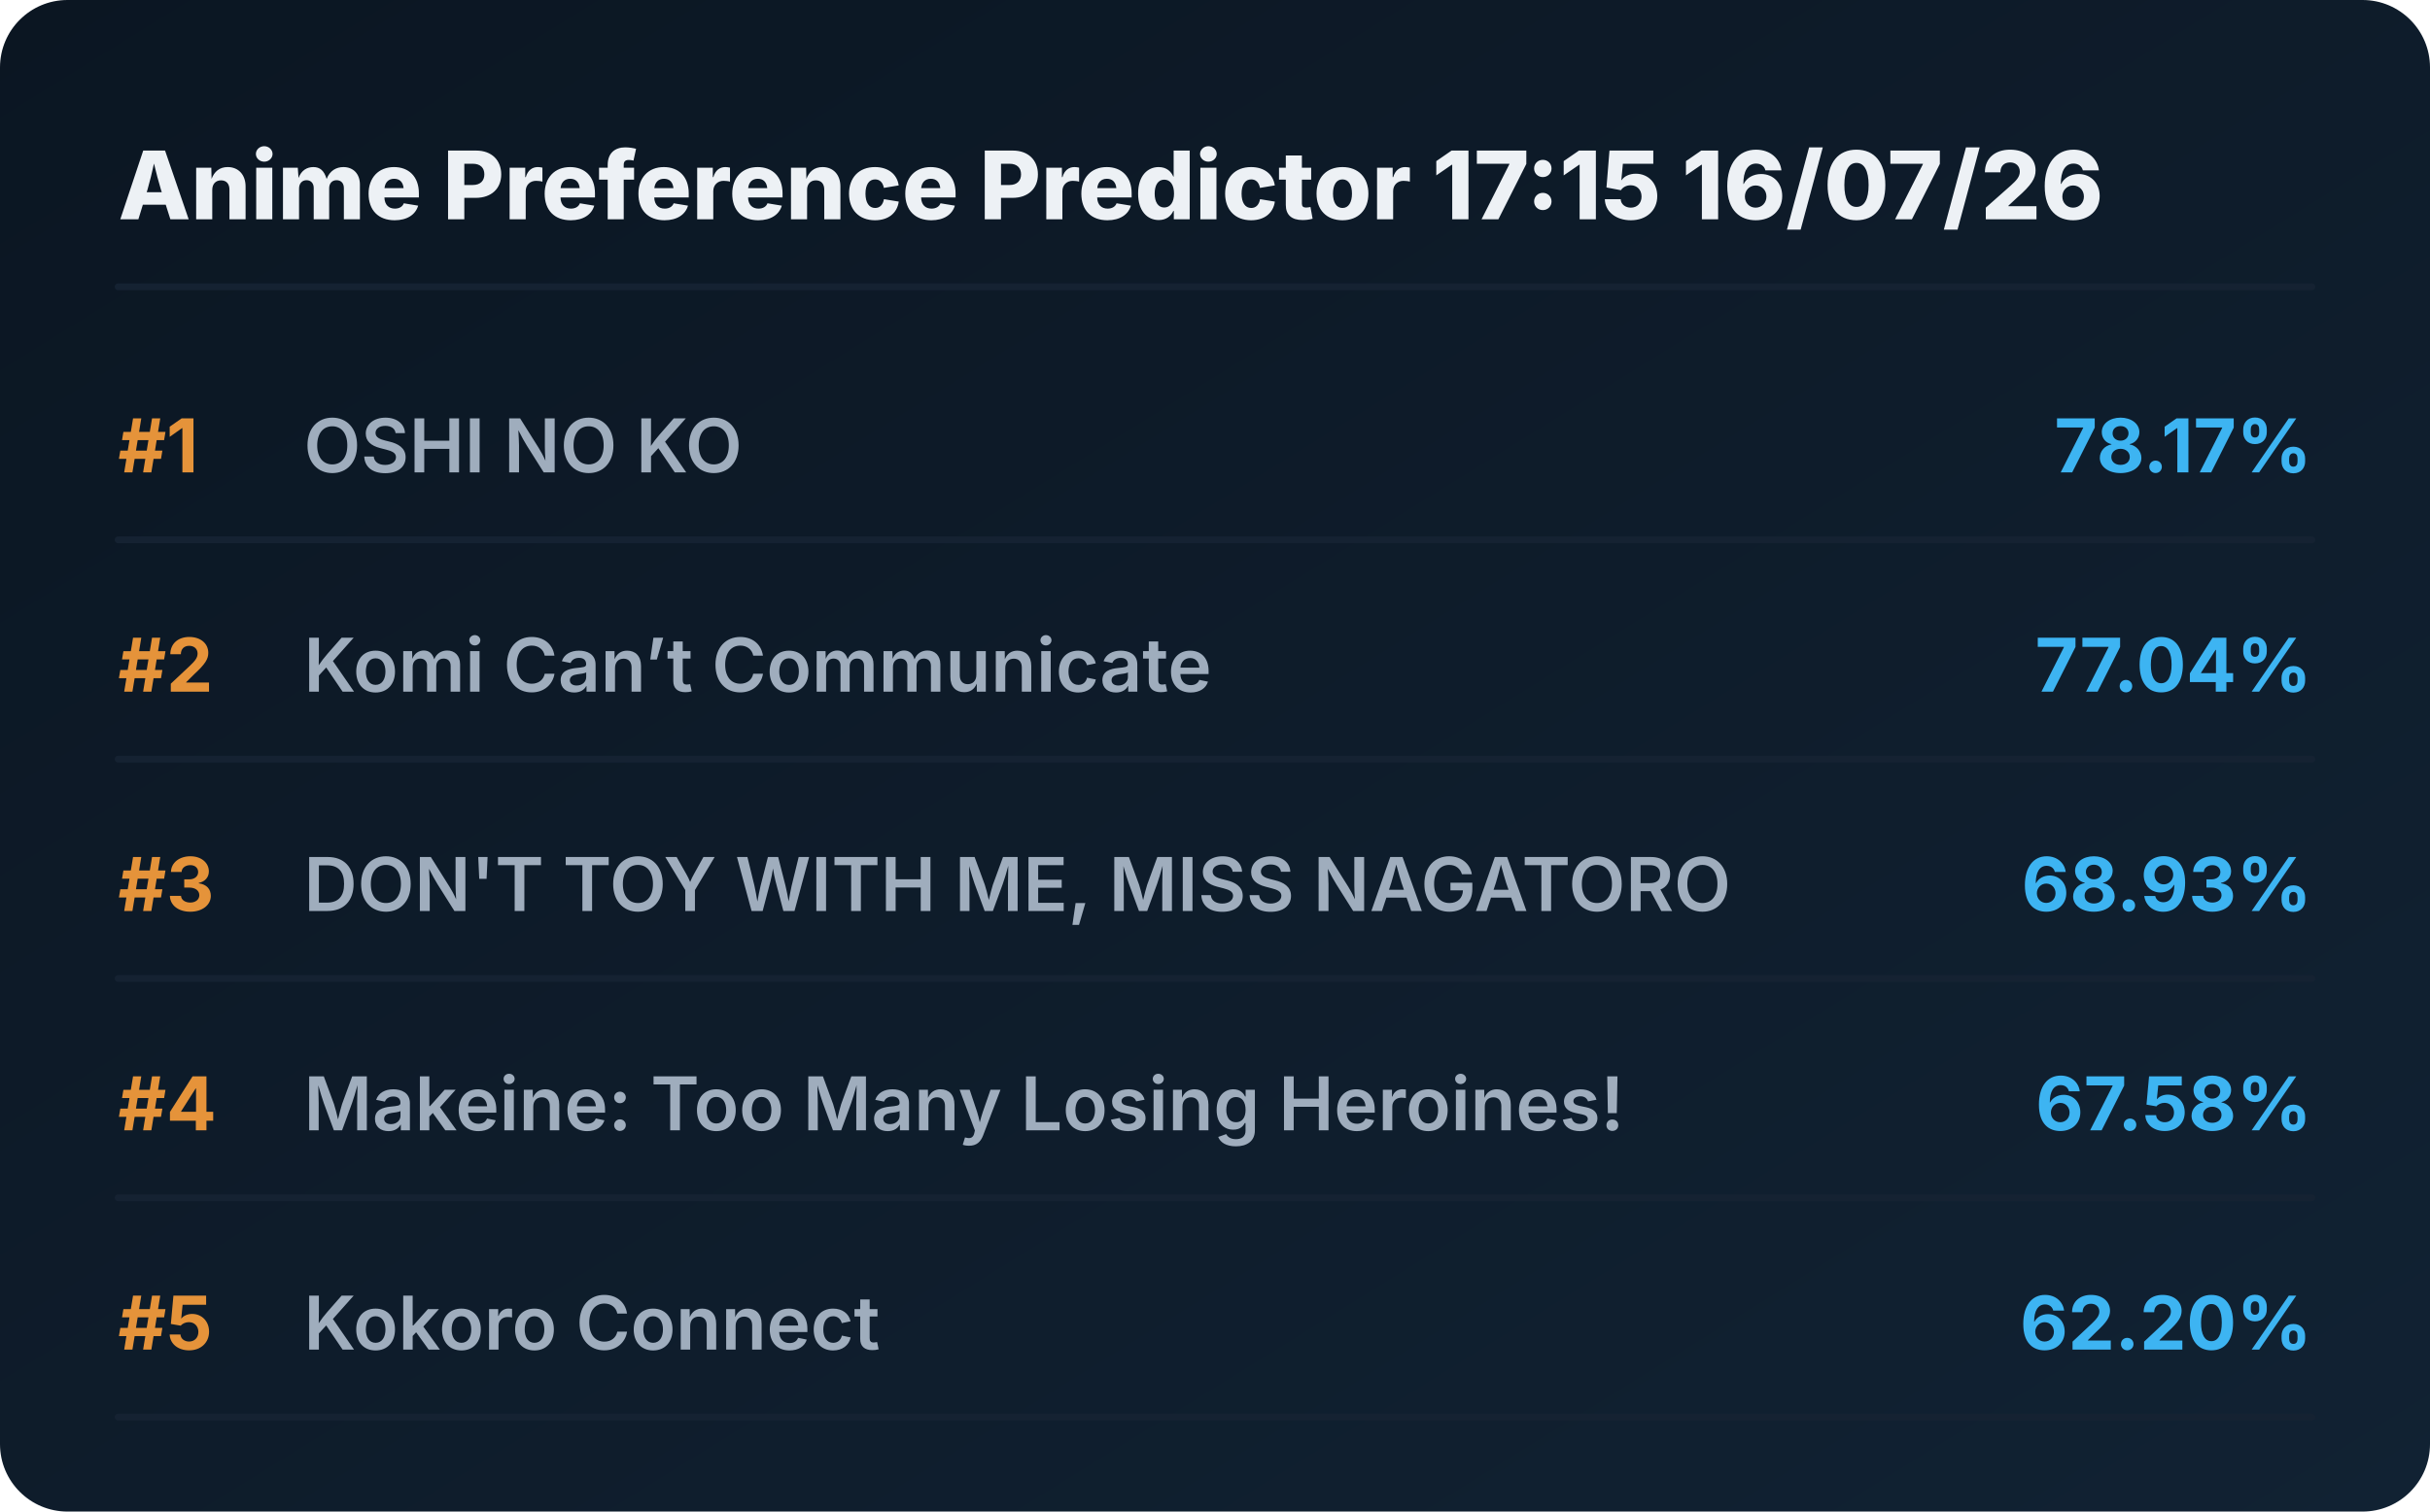
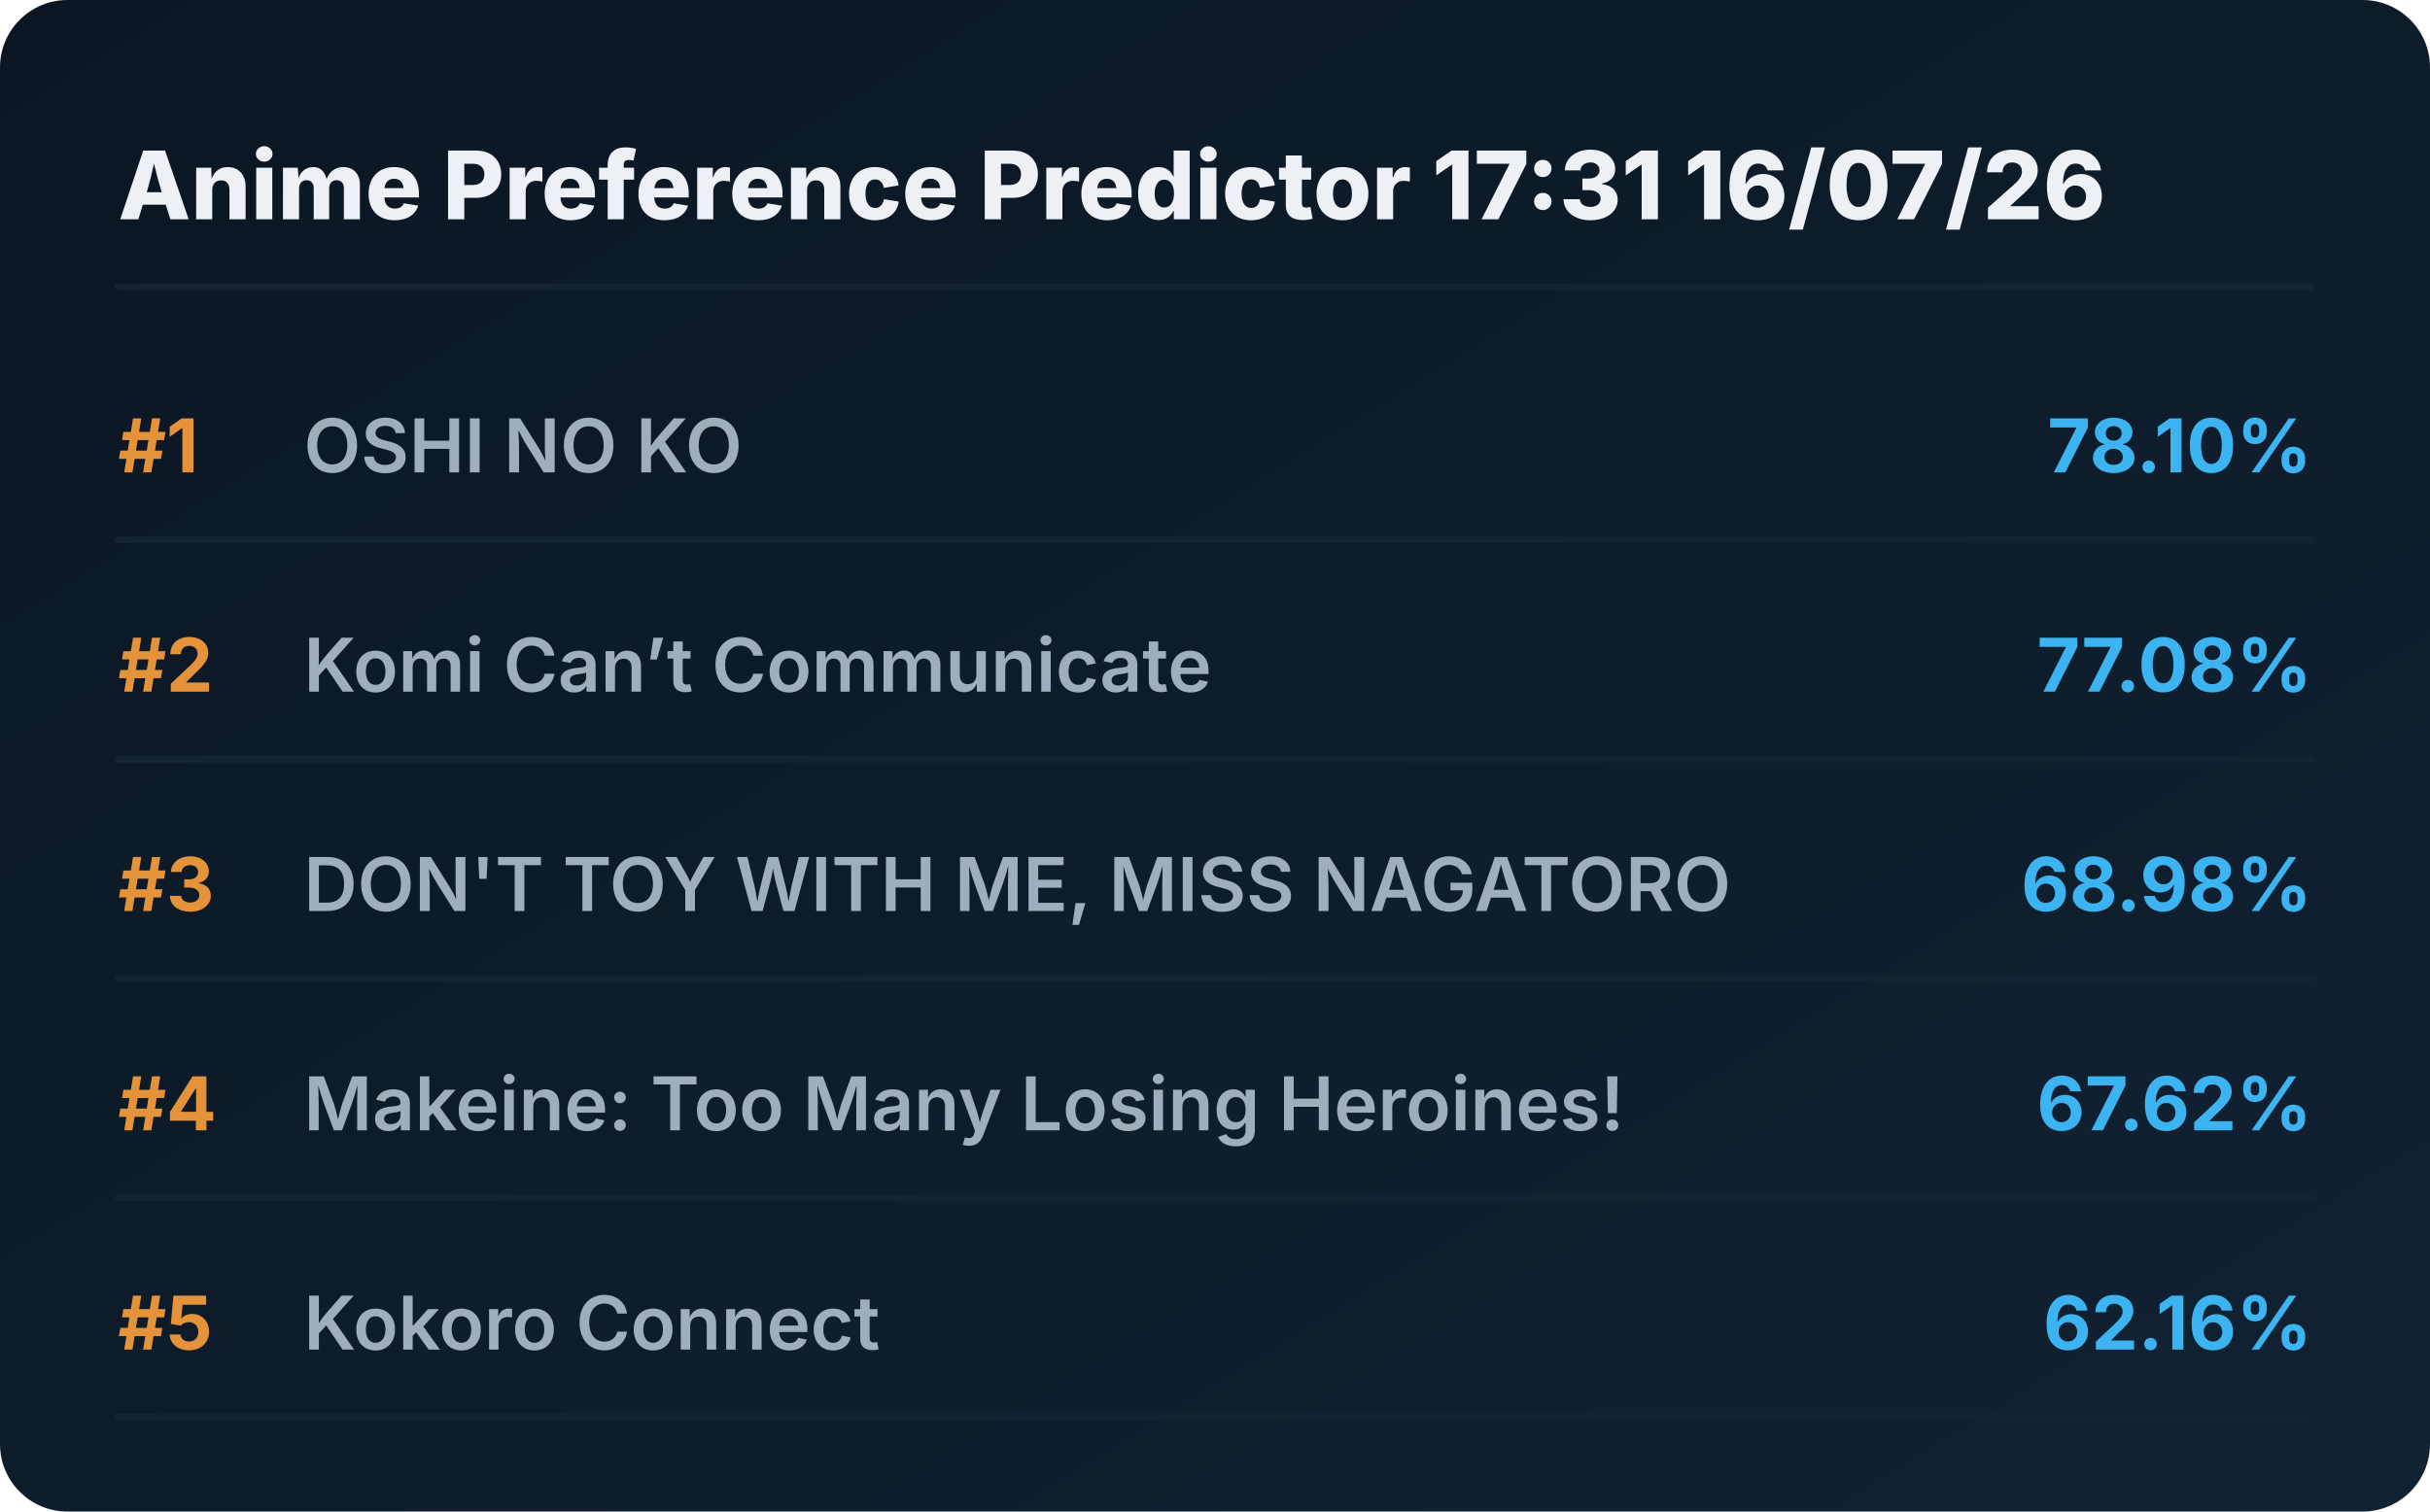
<svg xmlns="http://www.w3.org/2000/svg" viewBox="0 0 720 448" preserveAspectRatio="xMidYMid meet" style="width: 100%; height: auto; max-width: 720px;">
  <defs>
    <linearGradient id="boxGrad" x1="0%" y1="0%" x2="100%" y2="100%">
      <stop offset="0%" stop-color="#0b1622" />
      <stop offset="100%" stop-color="#112233" />
    </linearGradient>
    <clipPath id="titleClip">
      <rect x="90" y="0" width="510" height="100%" />
    </clipPath>
  </defs>
  <style>
    .bg { fill: url(#boxGrad); rx: 20px; }
    .header { font-family: 'Overpass', 'Inter', system-ui, sans-serif; font-weight: 800; font-size: 28px; fill: #edf1f5; }
    .rank { font-family: 'Overpass', 'Inter', system-ui, sans-serif; font-weight: 700; font-size: 22px; fill: #e5933a; }
    .title { font-family: 'Overpass', 'Inter', system-ui, sans-serif; font-weight: 600; font-size: 22px; fill: #9fadbd; }
    .score { font-family: 'Overpass', 'Inter', system-ui, sans-serif; font-weight: 700; font-size: 22px; fill: #3db4f2; }
    .line { stroke: #152232; stroke-width: 2; stroke-linecap: round; }
  </style>
  <rect class="bg" width="720" height="448" />
-   <text x="35" y="65" class="header">Anime Preference Predictor 17:15 16/07/26</text>
+   <text x="35" y="65" class="header">Anime Preference Predictor 17:31 16/07/26</text>
  <line x1="35" y1="85" x2="685" y2="85" class="line" />
  <g transform="translate(0, 0)">
    <text x="35" y="140" class="rank">#1</text>
    <text x="90" y="140" class="title">OSHI NO KO</text>
-     <text x="685" y="140" class="score" text-anchor="end">78.17%</text>
+     <text x="685" y="140" class="score" text-anchor="end">78.10%</text>
    <line x1="35" y1="160" x2="685" y2="160" class="line" />
  </g>
  <g transform="translate(0, 65)">
    <text x="35" y="140" class="rank">#2</text>
    <text x="90" y="140" class="title">Komi Can’t Communicate</text>
-     <text x="685" y="140" class="score" text-anchor="end">77.04%</text>
+     <text x="685" y="140" class="score" text-anchor="end">77.08%</text>
    <line x1="35" y1="160" x2="685" y2="160" class="line" />
  </g>
  <g transform="translate(0, 130)">
    <text x="35" y="140" class="rank">#3</text>
    <text x="90" y="140" class="title">DON'T TOY WITH ME, MISS NAGATORO</text>
-     <text x="685" y="140" class="score" text-anchor="end">68.93%</text>
+     <text x="685" y="140" class="score" text-anchor="end">68.98%</text>
    <line x1="35" y1="160" x2="685" y2="160" class="line" />
  </g>
  <g transform="translate(0, 195)">
    <text x="35" y="140" class="rank">#4</text>
    <text x="90" y="140" class="title">Makeine: Too Many Losing Heroines!</text>
-     <text x="685" y="140" class="score" text-anchor="end">67.58%</text>
+     <text x="685" y="140" class="score" text-anchor="end">67.62%</text>
    <line x1="35" y1="160" x2="685" y2="160" class="line" />
  </g>
  <g transform="translate(0, 260)">
    <text x="35" y="140" class="rank">#5</text>
    <text x="90" y="140" class="title">Kokoro Connect</text>
-     <text x="685" y="140" class="score" text-anchor="end">62.20%</text>
+     <text x="685" y="140" class="score" text-anchor="end">62.16%</text>
    <line x1="35" y1="160" x2="685" y2="160" class="line" />
  </g>
</svg>
